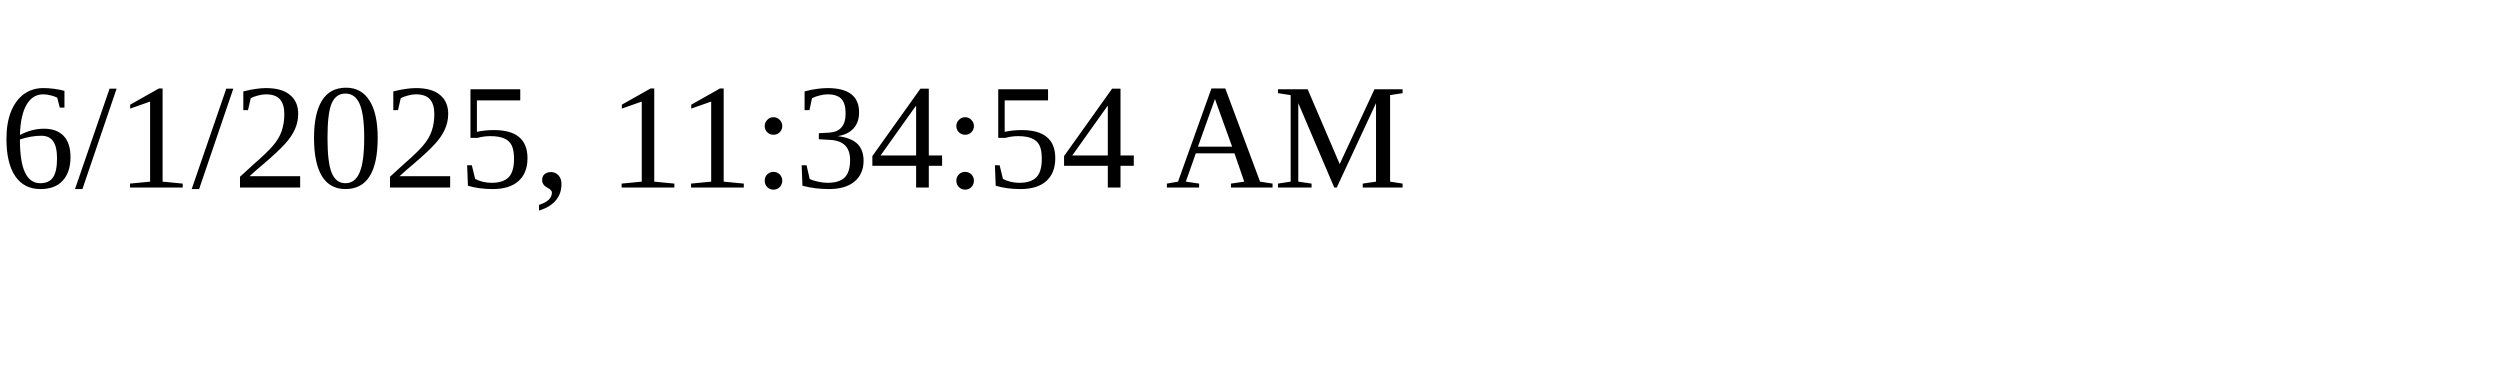
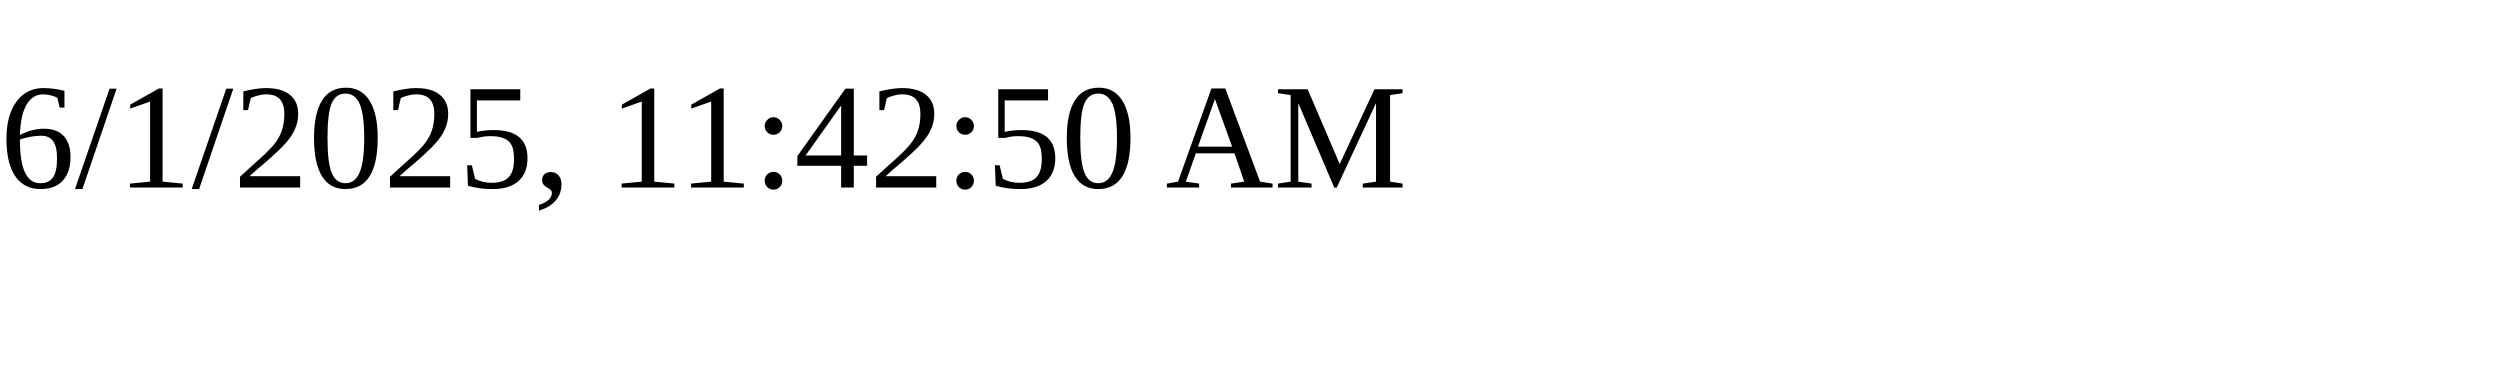
<svg xmlns="http://www.w3.org/2000/svg" height="30" width="200">
-   <text x="0" y="15">6/1/2025, 11:34:54 AM</text>
+   <text x="0" y="15">6/1/2025, 11:42:50 AM</text>
</svg>
